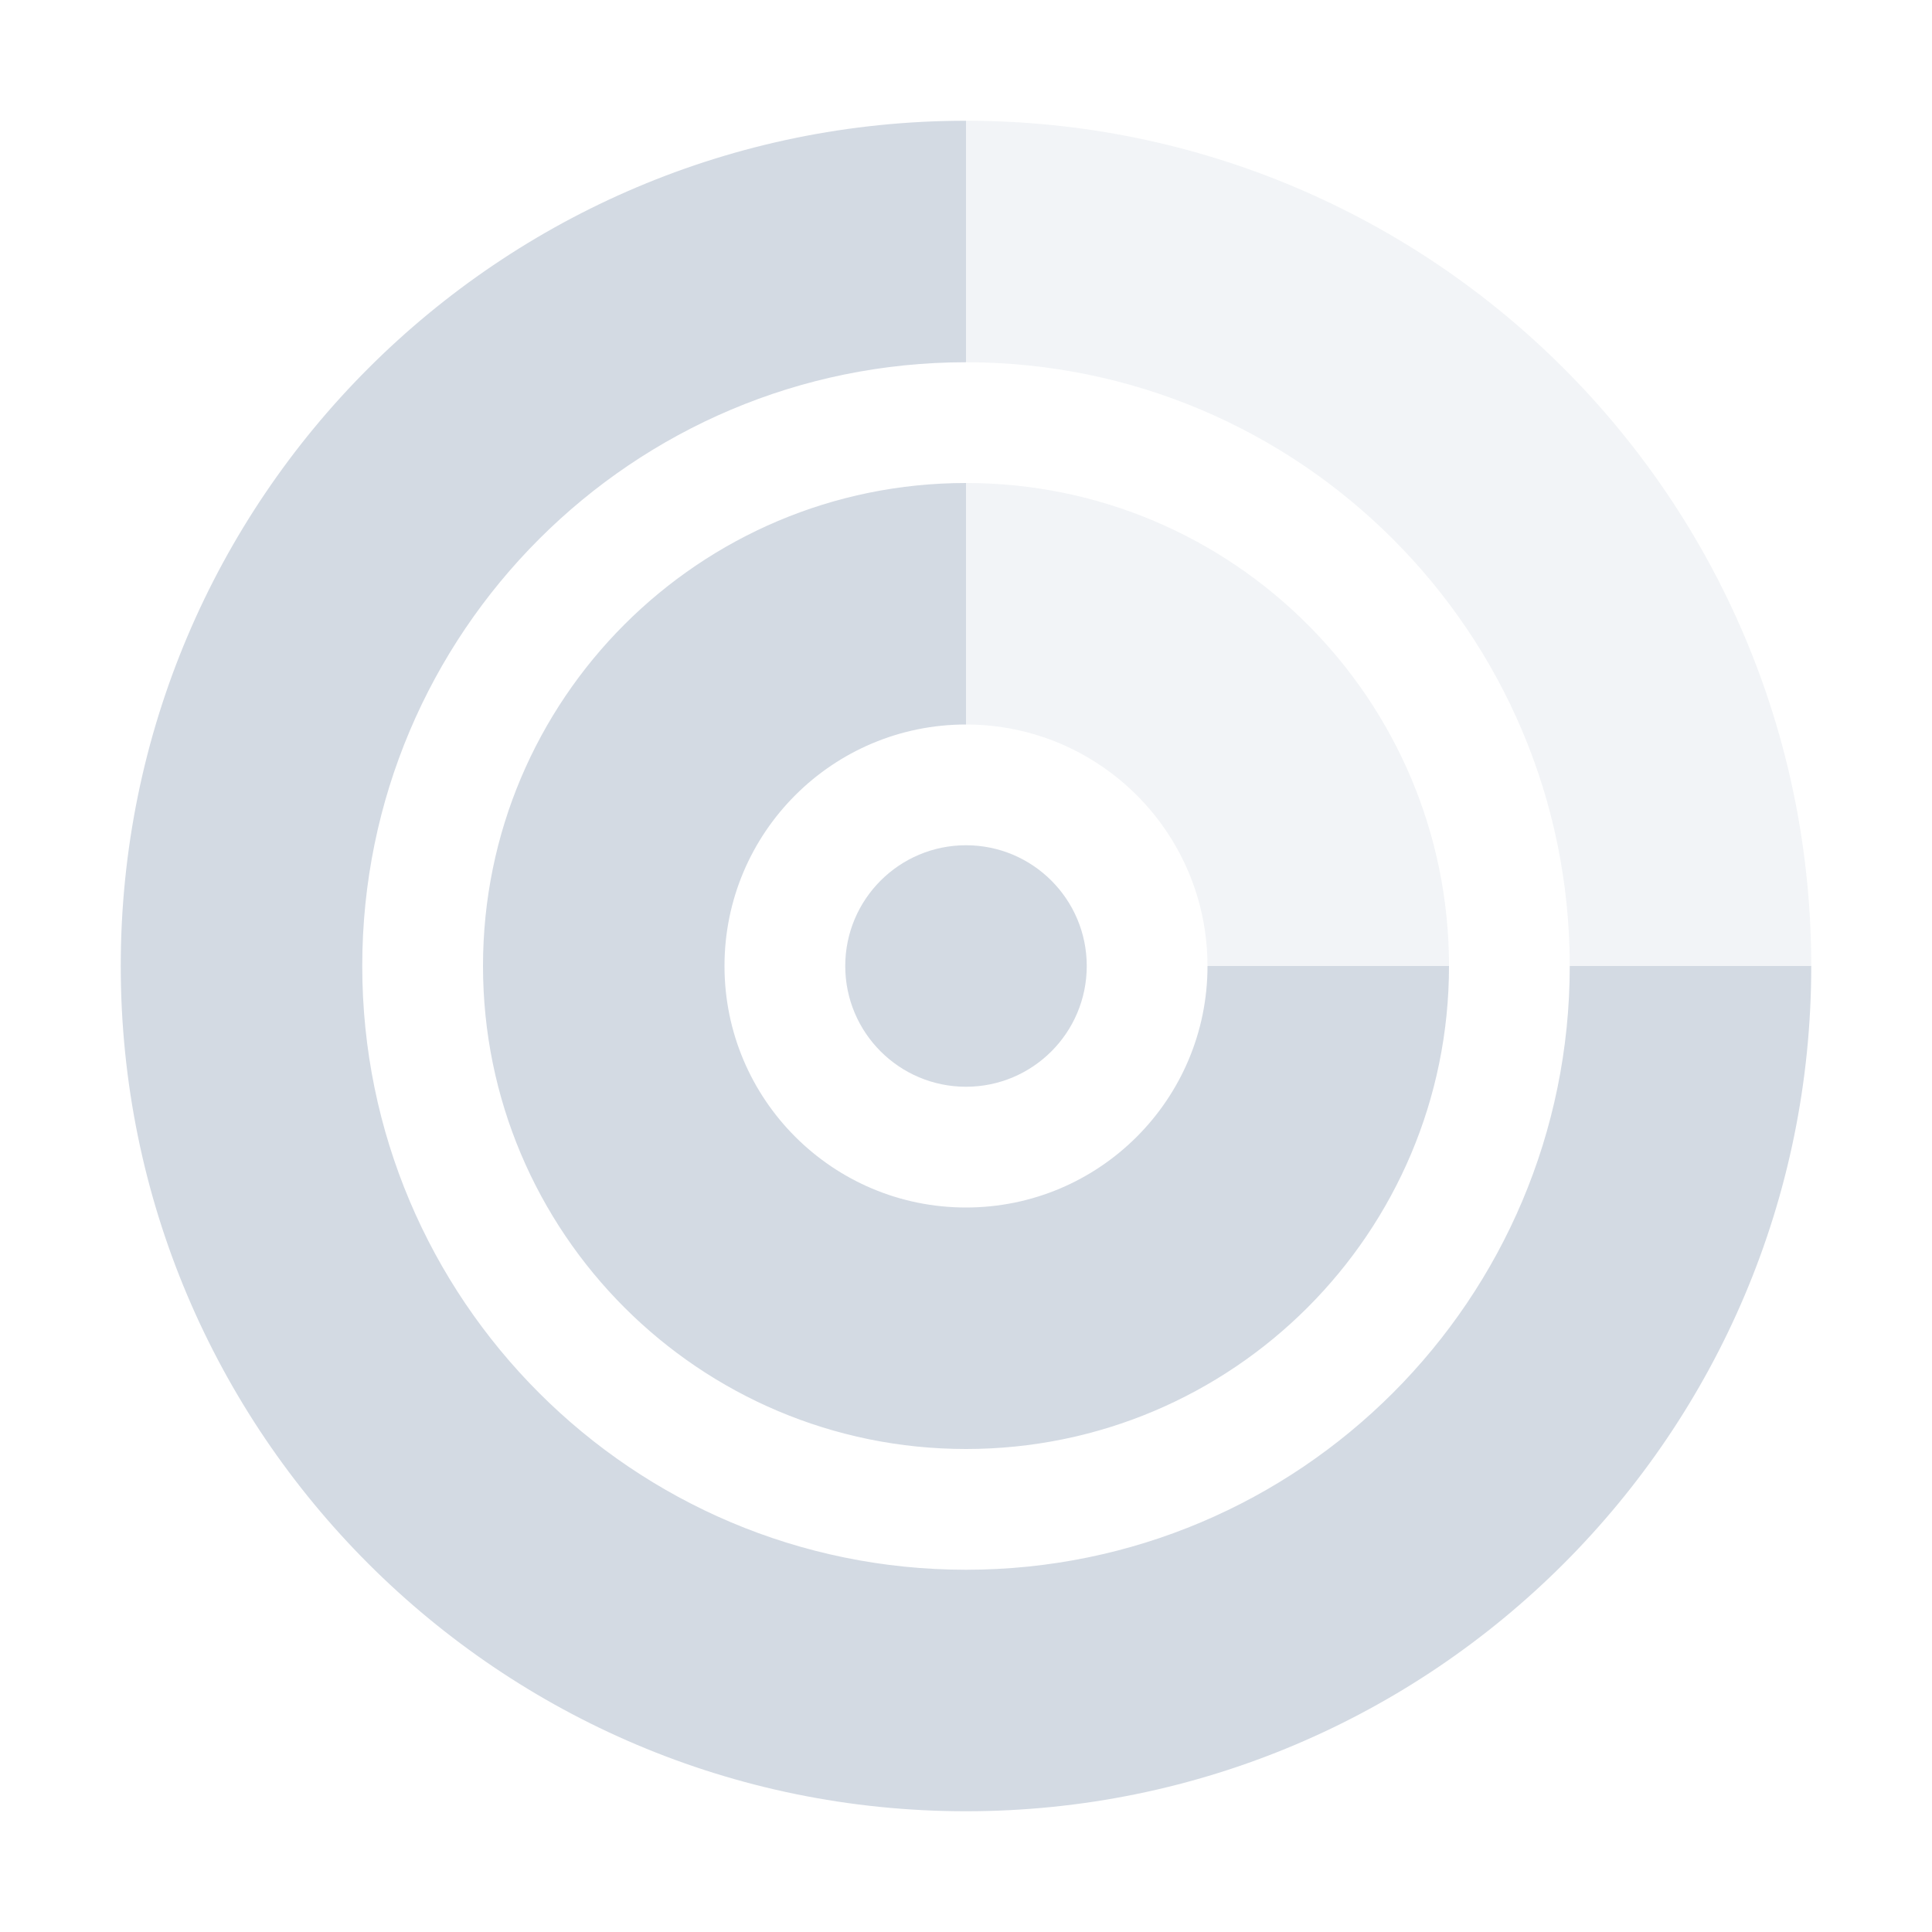
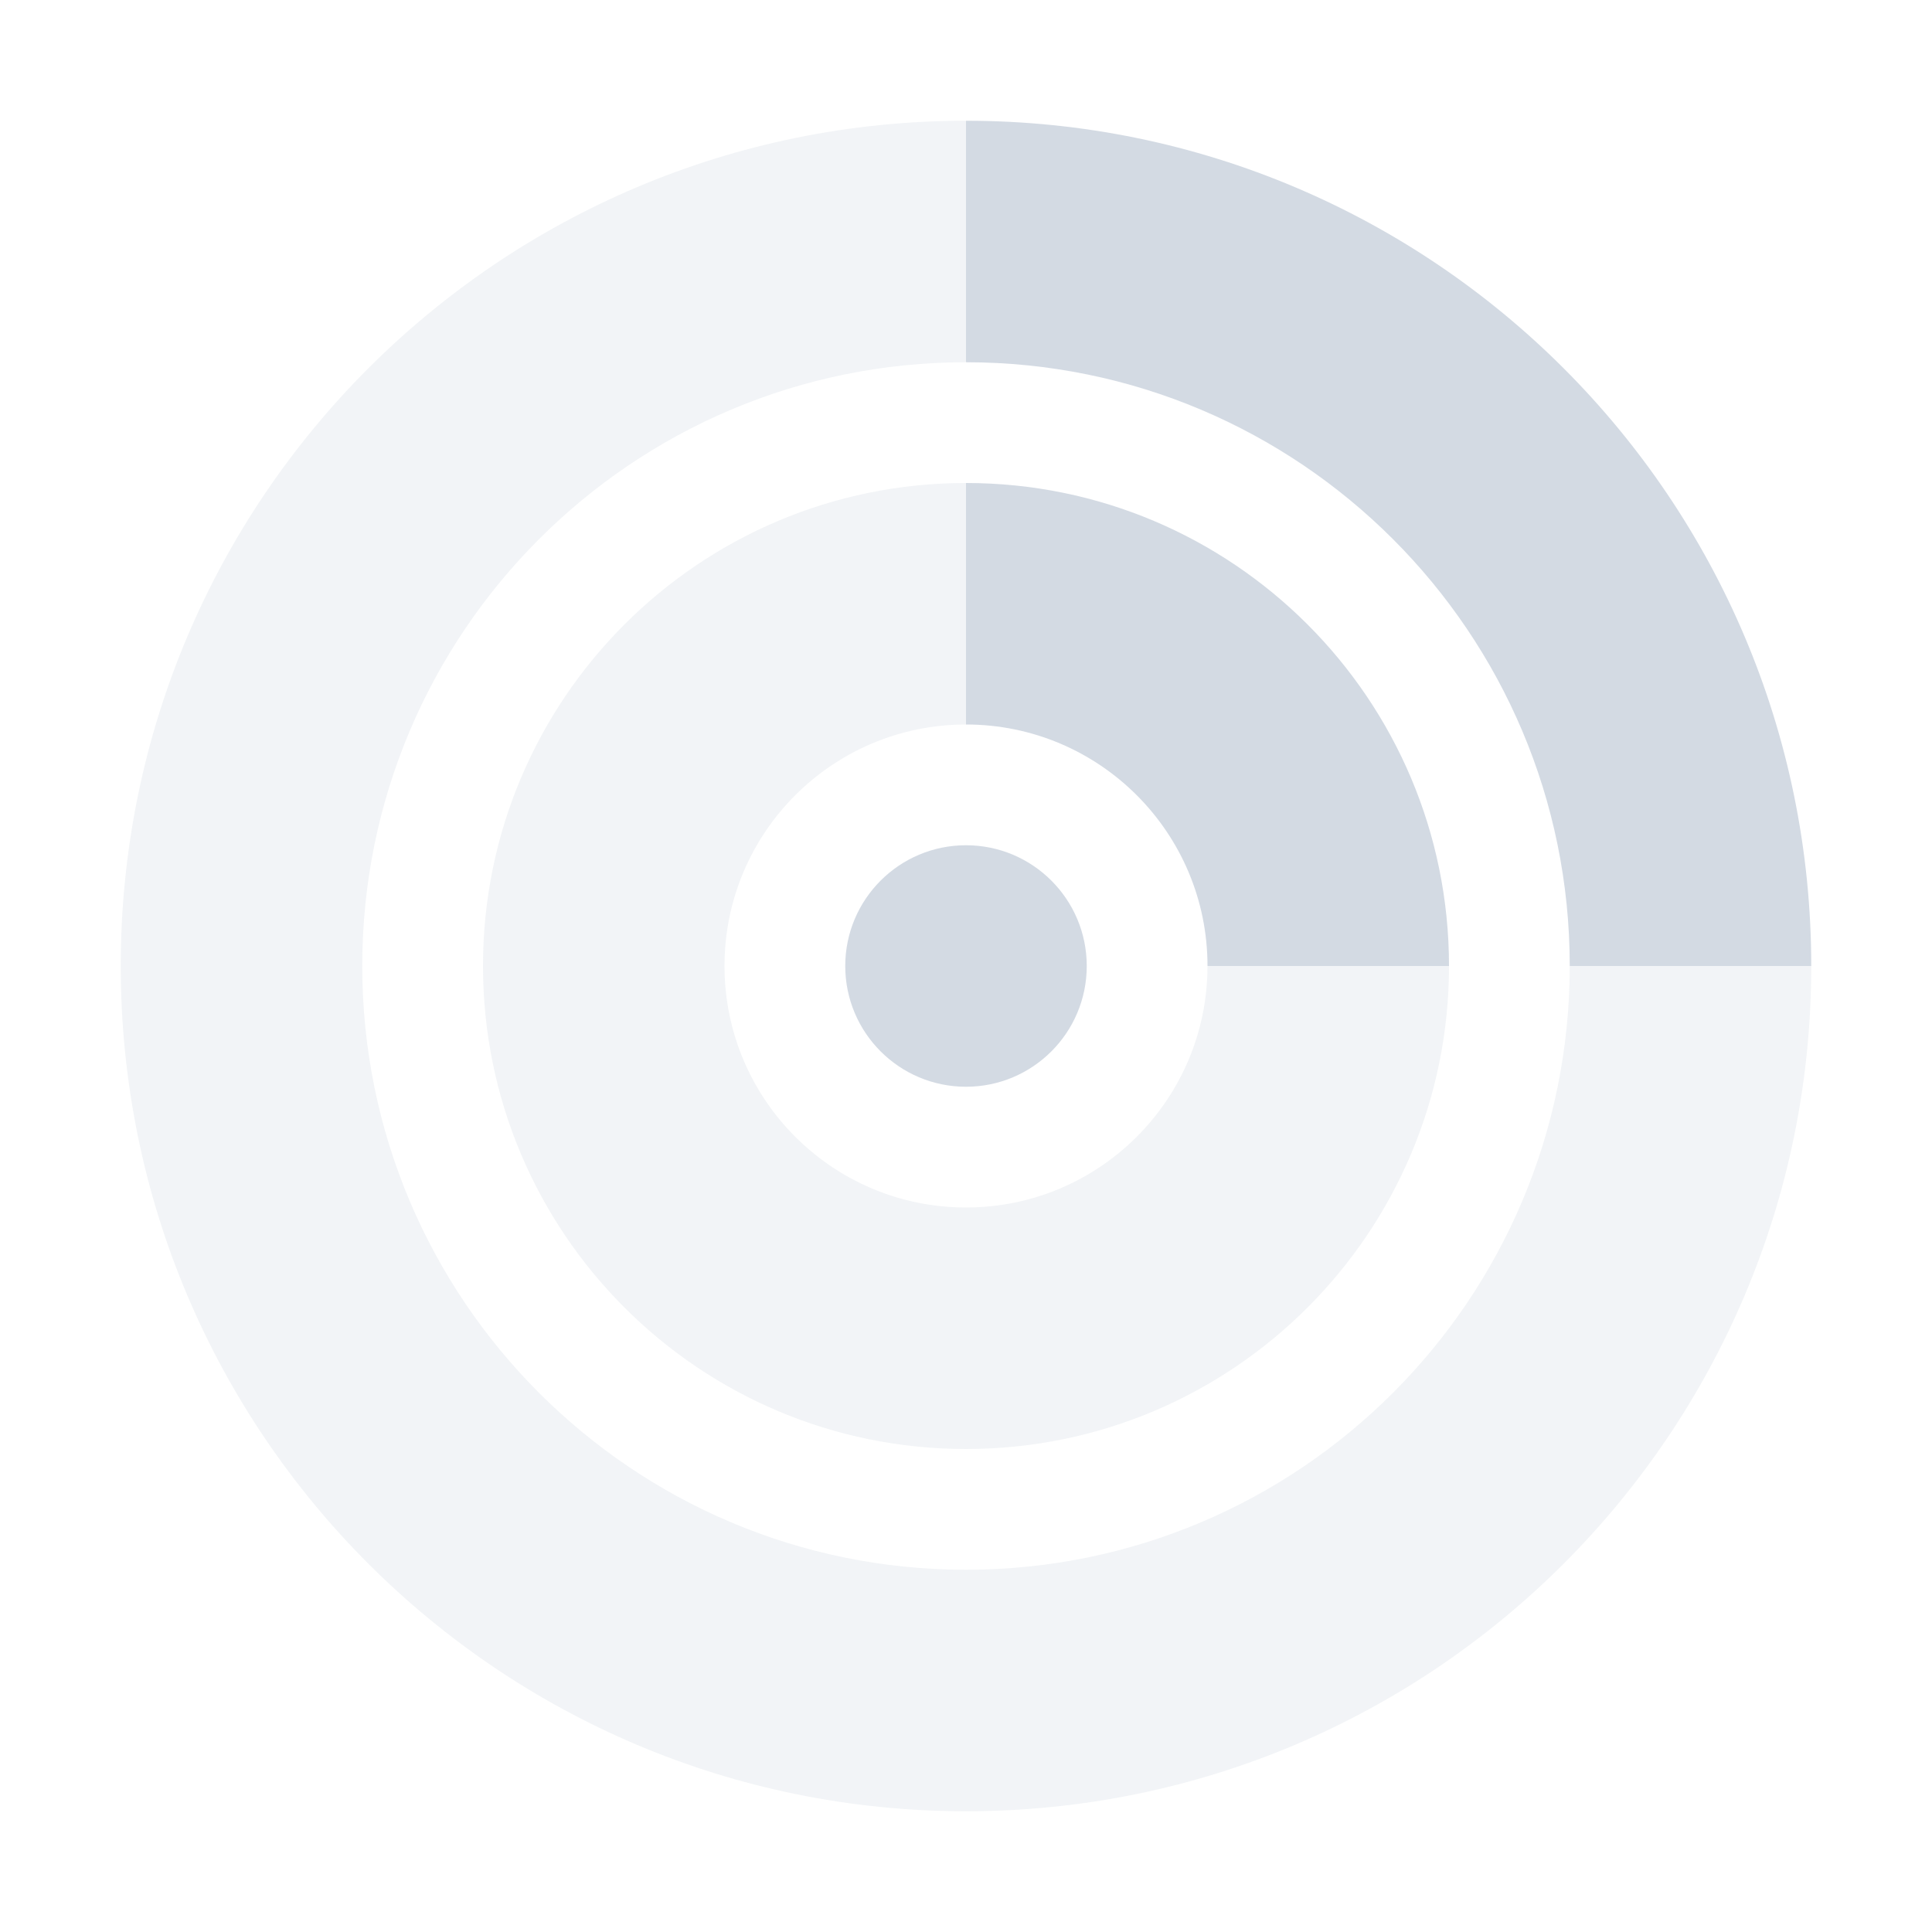
<svg xmlns="http://www.w3.org/2000/svg" width="16" height="16" version="1.1">
  <defs>
    <style id="current-color-scheme" type="text/css">
   .ColorScheme-Text { color:#d3dae3; } .ColorScheme-Highlight { color:#5294e2; }
  </style>
  </defs>
-   <path style="fill:currentColor" class="ColorScheme-Text" d="M 8 1 A 7 7 0 0 0 1 8 A 7 7 0 0 0 8 15 A 7 7 0 0 0 15 8 L 13 8 A 5 5 0 0 1 8 13 A 5 5 0 0 1 3 8 A 5 5 0 0 1 8 3 L 8 1 z M 8 4 A 4 4 0 0 0 4 8 A 4 4 0 0 0 8 12 A 4 4 0 0 0 12 8 L 10 8 A 2 2 0 0 1 8 10 A 2 2 0 0 1 6 8 A 2 2 0 0 1 8 6 L 8 4 z" />
+   <path style="fill:currentColor;opacity:0.3" class="ColorScheme-Text" d="M 8 1 A 7 7 0 0 0 1 8 A 7 7 0 0 0 8 15 A 7 7 0 0 0 15 8 L 13 8 A 5 5 0 0 1 8 13 A 5 5 0 0 1 3 8 A 5 5 0 0 1 8 3 L 8 1 z M 8 4 A 4 4 0 0 0 4 8 A 4 4 0 0 0 8 12 A 4 4 0 0 0 12 8 L 10 8 A 2 2 0 0 1 8 10 A 2 2 0 0 1 6 8 A 2 2 0 0 1 8 6 L 8 4 z" />
  <circle style="fill:currentColor" class="ColorScheme-Text" cx="8" cy="8" r="1" />
-   <path style="fill:currentColor;opacity:0.3" class="ColorScheme-Text" d="M 8 1 L 8 3 A 5 5 0 0 1 13 8 L 15 8 A 7 7 0 0 0 8 1 z M 8 4 L 8 6 A 2 2 0 0 1 10 8 L 12 8 A 4 4 0 0 0 8 4 z" />
+   <path style="fill:currentColor;opacity:1" class="ColorScheme-Text" d="M 8 1 L 8 3 A 5 5 0 0 1 13 8 L 15 8 A 7 7 0 0 0 8 1 z M 8 4 L 8 6 A 2 2 0 0 1 10 8 L 12 8 A 4 4 0 0 0 8 4 z" />
</svg>
